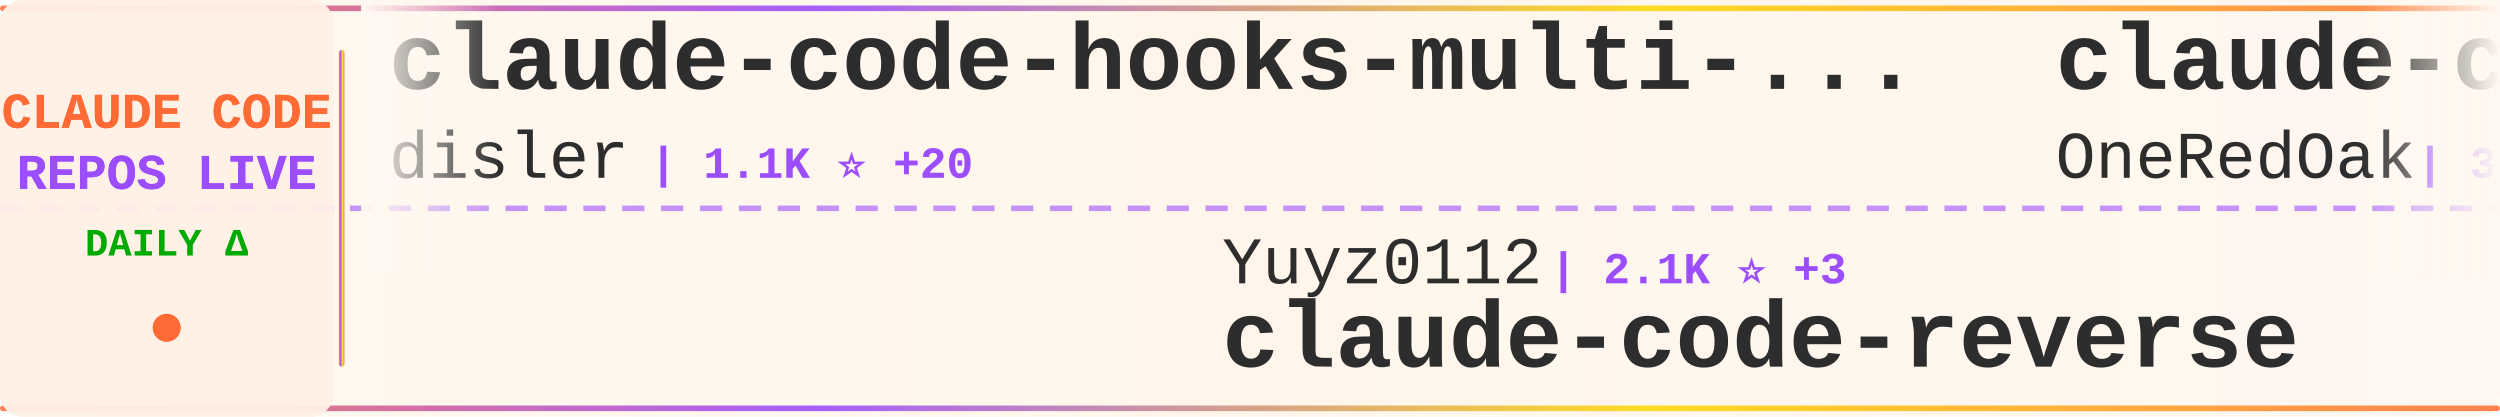
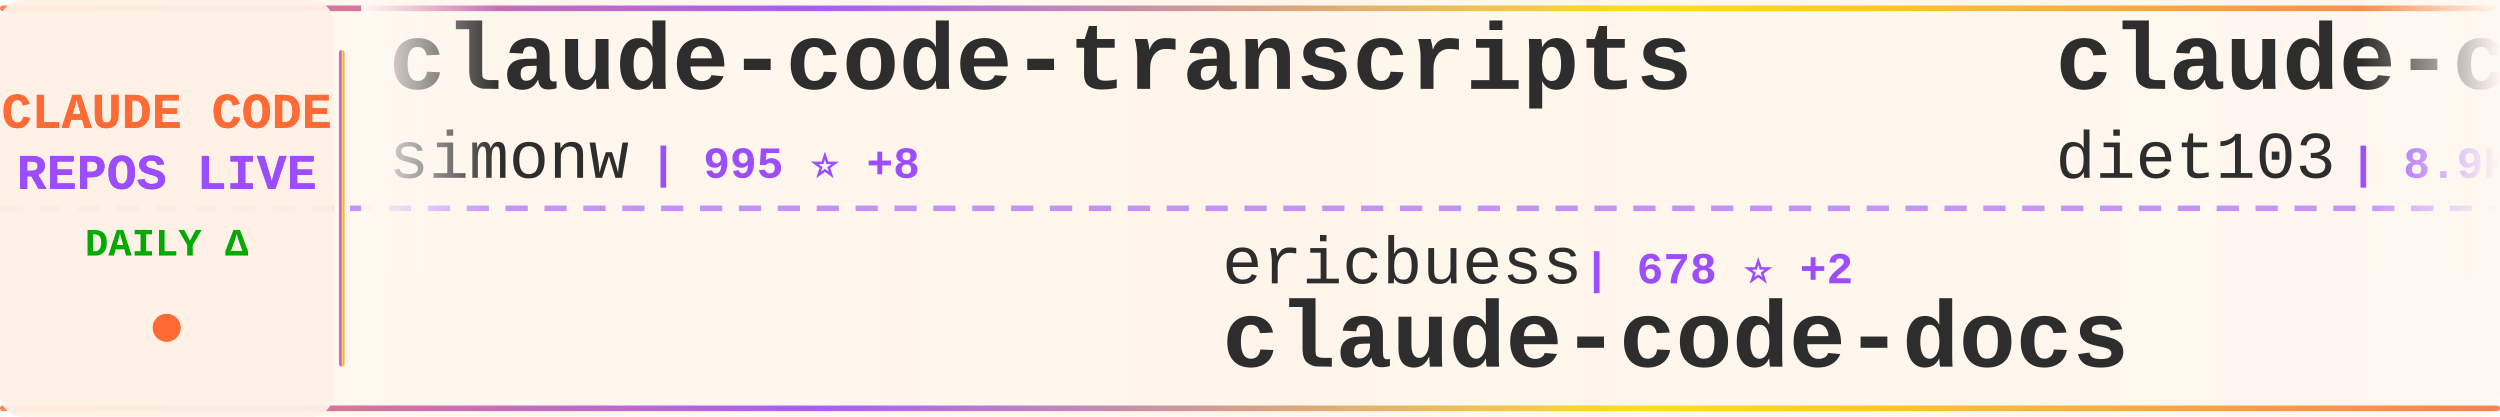
<svg xmlns="http://www.w3.org/2000/svg" width="900" height="150">
  <defs>
    <linearGradient id="tickerBg" x1="0%" y1="0%" x2="100%" y2="0%">
      <stop offset="0%" style="stop-color:#fff8f0;stop-opacity:0.98" />
      <stop offset="50%" style="stop-color:#fff5eb;stop-opacity:1" />
      <stop offset="100%" style="stop-color:#fff8f0;stop-opacity:0.98" />
    </linearGradient>
    <linearGradient id="borderGrad" x1="0%" y1="0%" x2="100%" y2="0%">
      <stop offset="0%" style="stop-color:#FF6B35;stop-opacity:0.85">
        <animate attributeName="stop-opacity" values="0.85;1;0.85" dur="2s" repeatCount="indefinite" />
      </stop>
      <stop offset="33%" style="stop-color:#9C4EFF;stop-opacity:0.9">
        <animate attributeName="stop-opacity" values="0.9;1;0.9" dur="2.2s" repeatCount="indefinite" />
      </stop>
      <stop offset="66%" style="stop-color:#FFD700;stop-opacity:0.85">
        <animate attributeName="stop-opacity" values="0.85;1;0.85" dur="1.8s" repeatCount="indefinite" />
      </stop>
      <stop offset="100%" style="stop-color:#FF6B35;stop-opacity:0.85">
        <animate attributeName="stop-opacity" values="0.85;1;0.85" dur="2s" repeatCount="indefinite" />
      </stop>
    </linearGradient>
    <filter id="textGlow">
      <feGaussianBlur stdDeviation="0.15" result="coloredBlur" />
      <feMerge>
        <feMergeNode in="coloredBlur" />
        <feMergeNode in="SourceGraphic" />
      </feMerge>
    </filter>
    <filter id="metricGlow">
      <feGaussianBlur stdDeviation="0.2" result="coloredBlur" />
      <feMerge>
        <feMergeNode in="coloredBlur" />
        <feMergeNode in="SourceGraphic" />
      </feMerge>
    </filter>
    <linearGradient id="leftFade" x1="0%" y1="0%" x2="100%" y2="0%">
      <stop offset="0%" style="stop-color:#fff8f0;stop-opacity:1" />
      <stop offset="100%" style="stop-color:#fff8f0;stop-opacity:0" />
    </linearGradient>
    <linearGradient id="rightFade" x1="0%" y1="0%" x2="100%" y2="0%">
      <stop offset="0%" style="stop-color:#fff8f0;stop-opacity:0" />
      <stop offset="100%" style="stop-color:#fff8f0;stop-opacity:1" />
    </linearGradient>
  </defs>
  <rect width="900" height="150" fill="url(#tickerBg)" rx="8" />
  <rect x="0" y="2" width="900" height="2" fill="url(#borderGrad)" rx="1" />
  <rect x="0" y="146" width="900" height="2" fill="url(#borderGrad)" rx="1" />
  <line x1="0" y1="75" x2="900" y2="75" stroke="#9C4EFF" stroke-width="2" stroke-dasharray="8 6" opacity="0.6" />
  <rect x="0" y="0" width="120" height="150" fill="#fff0e6" opacity="0.95" rx="8" />
  <text x="60" y="46" font-family="'Courier New', monospace" font-size="18" font-weight="bold" fill="#FF6B35" text-anchor="middle" filter="url(#textGlow)">
    CLAUDE CODE
  </text>
  <text x="60" y="68" font-family="'Courier New', monospace" font-size="18" font-weight="bold" fill="#9C4EFF" text-anchor="middle" filter="url(#textGlow)">
    REPOS LIVE
  </text>
  <text x="60" y="92" font-family="'Courier New', monospace" font-size="14" font-weight="bold" fill="#00aa00" text-anchor="middle">
    DAILY Δ
  </text>
  <circle cx="60" cy="118" r="5" fill="#FF6B35" filter="url(#metricGlow)">
    <animate attributeName="r" values="4;6;4" dur="1.5s" repeatCount="indefinite" />
    <animate attributeName="opacity" values="0.6;1;0.6" dur="1.5s" repeatCount="indefinite" />
  </circle>
  <rect x="122" y="18" width="2" height="114" fill="url(#borderGrad)" rx="1" />
  <clipPath id="tickerClip">
    <rect x="130" y="0" width="770" height="150" />
  </clipPath>
  <g clip-path="url(#tickerClip)">
    <g id="tickerItems">
      <animateTransform attributeName="transform" attributeType="XML" type="translate" from="0 0" to="-3000 0" dur="54s" repeatCount="indefinite" />
      <g transform="translate(0, 0)">
-         <text x="140" y="32" font-family="'Courier New', monospace" font-size="34" font-weight="bold" fill="#2d2d2d">claude-code-hooks-multi-...</text>
-         <text x="140" y="64" font-family="'Courier New', monospace" font-size="24" font-weight="normal" fill="#2d2d2d" opacity="1.0">disler</text>
-         <text x="234" y="64" font-family="'Courier New', monospace" font-size="16" font-weight="bold" fill="#9C4EFF"> | 1.1K ⭐ +20</text>
+         <text x="140" y="32" font-family="'Courier New', monospace" font-size="34" font-weight="bold" fill="#2d2d2d">claude-code-transcripts</text>
+         <text x="140" y="64" font-family="'Courier New', monospace" font-size="24" font-weight="normal" fill="#2d2d2d" opacity="1.0">simonw</text>
+         <text x="234" y="64" font-family="'Courier New', monospace" font-size="16" font-weight="bold" fill="#9C4EFF"> | 995 ⭐ +8</text>
      </g>
      <g transform="translate(300, 0)">
-         <text x="140" y="102" font-family="'Courier New', monospace" font-size="24" font-weight="normal" fill="#2d2d2d" opacity="1.0">Yuyz0112</text>
-         <text x="258" y="102" font-family="'Courier New', monospace" font-size="16" font-weight="bold" fill="#9C4EFF"> | 2.1K ⭐ +3</text>
-         <text x="140" y="132" font-family="'Courier New', monospace" font-size="34" font-weight="bold" fill="#2d2d2d">claude-code-reverse</text>
+         <text x="140" y="102" font-family="'Courier New', monospace" font-size="24" font-weight="normal" fill="#2d2d2d" opacity="1.0">ericbuess</text>
+         <text x="270" y="102" font-family="'Courier New', monospace" font-size="16" font-weight="bold" fill="#9C4EFF"> | 678 ⭐ +2</text>
+         <text x="140" y="132" font-family="'Courier New', monospace" font-size="34" font-weight="bold" fill="#2d2d2d">claude-code-docs</text>
      </g>
      <g transform="translate(600, 0)">
-         <text x="140" y="32" font-family="'Courier New', monospace" font-size="34" font-weight="bold" fill="#2d2d2d">claude-code-workflows</text>
-         <text x="140" y="64" font-family="'Courier New', monospace" font-size="24" font-weight="normal" fill="#2d2d2d" opacity="1.0">OneRedOak</text>
-         <text x="270" y="64" font-family="'Courier New', monospace" font-size="16" font-weight="bold" fill="#9C4EFF"> | 3.6K ⭐ +3</text>
+         <text x="140" y="32" font-family="'Courier New', monospace" font-size="34" font-weight="bold" fill="#2d2d2d">claude-code-infrastructu...</text>
+         <text x="140" y="64" font-family="'Courier New', monospace" font-size="24" font-weight="normal" fill="#2d2d2d" opacity="1.0">diet103</text>
+         <text x="246" y="64" font-family="'Courier New', monospace" font-size="16" font-weight="bold" fill="#9C4EFF"> | 8.9K ⭐ +6</text>
      </g>
      <g transform="translate(900, 0)">
-         <text x="140" y="102" font-family="'Courier New', monospace" font-size="24" font-weight="normal" fill="#2d2d2d" opacity="1.0">farion1231</text>
-         <text x="282" y="102" font-family="'Courier New', monospace" font-size="16" font-weight="bold" fill="#9C4EFF"> | 17.8K ⭐ +226</text>
-         <text x="140" y="132" font-family="'Courier New', monospace" font-size="34" font-weight="bold" fill="#2d2d2d">cc-switch</text>
+         <text x="140" y="102" font-family="'Courier New', monospace" font-size="24" font-weight="normal" fill="#2d2d2d" opacity="1.0">ComposioHQ</text>
+         <text x="282" y="102" font-family="'Courier New', monospace" font-size="16" font-weight="bold" fill="#9C4EFF"> | 34.3K ⭐ +355</text>
+         <text x="140" y="132" font-family="'Courier New', monospace" font-size="34" font-weight="bold" fill="#2d2d2d">awesome-claude-skills</text>
      </g>
      <g transform="translate(1200, 0)">
-         <text x="140" y="32" font-family="'Courier New', monospace" font-size="34" font-weight="bold" fill="#2d2d2d">claude-code-subagents</text>
-         <text x="140" y="64" font-family="'Courier New', monospace" font-size="24" font-weight="normal" fill="#2d2d2d" opacity="1.0">0xfurai</text>
-         <text x="246" y="64" font-family="'Courier New', monospace" font-size="16" font-weight="bold" fill="#9C4EFF"> | 702 ⭐ +6</text>
+         <text x="140" y="32" font-family="'Courier New', monospace" font-size="34" font-weight="bold" fill="#2d2d2d">claude-code-cheat-sheet</text>
+         <text x="140" y="64" font-family="'Courier New', monospace" font-size="24" font-weight="normal" fill="#2d2d2d" opacity="1.0">Njengah</text>
+         <text x="246" y="64" font-family="'Courier New', monospace" font-size="16" font-weight="bold" fill="#9C4EFF"> | 1.3K ⭐ +5</text>
      </g>
      <g transform="translate(1500, 0)">
-         <text x="140" y="102" font-family="'Courier New', monospace" font-size="24" font-weight="normal" fill="#2d2d2d" opacity="1.0">snarktank</text>
-         <text x="270" y="102" font-family="'Courier New', monospace" font-size="16" font-weight="bold" fill="#9C4EFF"> | 10.1K ⭐ +108</text>
-         <text x="140" y="132" font-family="'Courier New', monospace" font-size="34" font-weight="bold" fill="#2d2d2d">ralph</text>
+         <text x="140" y="102" font-family="'Courier New', monospace" font-size="24" font-weight="normal" fill="#2d2d2d" opacity="1.0">Maciek-roboblog</text>
+         <text x="342" y="102" font-family="'Courier New', monospace" font-size="16" font-weight="bold" fill="#9C4EFF"> | 6.5K ⭐ +20</text>
+         <text x="140" y="132" font-family="'Courier New', monospace" font-size="34" font-weight="bold" fill="#2d2d2d">Claude-Code-Usage-Monito...</text>
      </g>
      <g transform="translate(1800, 0)">
-         <text x="140" y="32" font-family="'Courier New', monospace" font-size="34" font-weight="bold" fill="#2d2d2d">claudecodeui</text>
-         <text x="140" y="64" font-family="'Courier New', monospace" font-size="24" font-weight="normal" fill="#2d2d2d" opacity="1.0">siteboon</text>
-         <text x="258" y="64" font-family="'Courier New', monospace" font-size="16" font-weight="bold" fill="#9C4EFF"> | 6.2K ⭐ +25</text>
+         <text x="140" y="32" font-family="'Courier New', monospace" font-size="34" font-weight="bold" fill="#2d2d2d">ralph</text>
+         <text x="140" y="64" font-family="'Courier New', monospace" font-size="24" font-weight="normal" fill="#2d2d2d" opacity="1.0">snarktank</text>
+         <text x="270" y="64" font-family="'Courier New', monospace" font-size="16" font-weight="bold" fill="#9C4EFF"> | 10.2K ⭐ +103</text>
      </g>
      <g transform="translate(2100, 0)">
-         <text x="140" y="102" font-family="'Courier New', monospace" font-size="24" font-weight="normal" fill="#2d2d2d" opacity="1.0">kn1026</text>
-         <text x="234" y="102" font-family="'Courier New', monospace" font-size="16" font-weight="bold" fill="#9C4EFF"> | 704 ⭐</text>
-         <text x="140" y="132" font-family="'Courier New', monospace" font-size="34" font-weight="bold" fill="#2d2d2d">cc</text>
+         <text x="140" y="102" font-family="'Courier New', monospace" font-size="24" font-weight="normal" fill="#2d2d2d" opacity="1.0">d-kimuson</text>
+         <text x="270" y="102" font-family="'Courier New', monospace" font-size="16" font-weight="bold" fill="#9C4EFF"> | 880 ⭐ +4</text>
+         <text x="140" y="132" font-family="'Courier New', monospace" font-size="34" font-weight="bold" fill="#2d2d2d">claude-code-viewer</text>
      </g>
      <g transform="translate(2400, 0)">
-         <text x="140" y="32" font-family="'Courier New', monospace" font-size="34" font-weight="bold" fill="#2d2d2d">obsidian-skills</text>
-         <text x="140" y="64" font-family="'Courier New', monospace" font-size="24" font-weight="normal" fill="#2d2d2d" opacity="1.0">kepano</text>
-         <text x="234" y="64" font-family="'Courier New', monospace" font-size="16" font-weight="bold" fill="#9C4EFF"> | 9.7K ⭐ +72</text>
+         <text x="140" y="32" font-family="'Courier New', monospace" font-size="34" font-weight="bold" fill="#2d2d2d">claude-code-configs</text>
+         <text x="140" y="64" font-family="'Courier New', monospace" font-size="24" font-weight="normal" fill="#2d2d2d" opacity="1.0">Matt-Dionis</text>
+         <text x="294" y="64" font-family="'Courier New', monospace" font-size="16" font-weight="bold" fill="#9C4EFF"> | 616 ⭐ +1</text>
      </g>
      <g transform="translate(2700, 0)">
-         <text x="140" y="102" font-family="'Courier New', monospace" font-size="24" font-weight="normal" fill="#2d2d2d" opacity="1.0">anthropics</text>
-         <text x="282" y="102" font-family="'Courier New', monospace" font-size="16" font-weight="bold" fill="#9C4EFF"> | 571 ⭐ +1</text>
-         <text x="140" y="132" font-family="'Courier New', monospace" font-size="34" font-weight="bold" fill="#2d2d2d">claude-code-base-action</text>
+         <text x="140" y="102" font-family="'Courier New', monospace" font-size="24" font-weight="normal" fill="#2d2d2d" opacity="1.0">Pimzino</text>
+         <text x="246" y="102" font-family="'Courier New', monospace" font-size="16" font-weight="bold" fill="#9C4EFF"> | 3.4K ⭐ +4</text>
+         <text x="140" y="132" font-family="'Courier New', monospace" font-size="34" font-weight="bold" fill="#2d2d2d">claude-code-spec-workflo...</text>
      </g>
      <g transform="translate(3000, 0)">
-         <text x="140" y="32" font-family="'Courier New', monospace" font-size="34" font-weight="bold" fill="#2d2d2d">claude-code-hooks-multi-...</text>
-         <text x="140" y="64" font-family="'Courier New', monospace" font-size="24" font-weight="normal" fill="#2d2d2d" opacity="1.0">disler</text>
-         <text x="234" y="64" font-family="'Courier New', monospace" font-size="16" font-weight="bold" fill="#9C4EFF"> | 1.1K ⭐ +20</text>
+         <text x="140" y="32" font-family="'Courier New', monospace" font-size="34" font-weight="bold" fill="#2d2d2d">claude-code-transcripts</text>
+         <text x="140" y="64" font-family="'Courier New', monospace" font-size="24" font-weight="normal" fill="#2d2d2d" opacity="1.0">simonw</text>
+         <text x="234" y="64" font-family="'Courier New', monospace" font-size="16" font-weight="bold" fill="#9C4EFF"> | 995 ⭐ +8</text>
      </g>
      <g transform="translate(3300, 0)">
-         <text x="140" y="102" font-family="'Courier New', monospace" font-size="24" font-weight="normal" fill="#2d2d2d" opacity="1.0">Yuyz0112</text>
-         <text x="258" y="102" font-family="'Courier New', monospace" font-size="16" font-weight="bold" fill="#9C4EFF"> | 2.1K ⭐ +3</text>
-         <text x="140" y="132" font-family="'Courier New', monospace" font-size="34" font-weight="bold" fill="#2d2d2d">claude-code-reverse</text>
+         <text x="140" y="102" font-family="'Courier New', monospace" font-size="24" font-weight="normal" fill="#2d2d2d" opacity="1.0">ericbuess</text>
+         <text x="270" y="102" font-family="'Courier New', monospace" font-size="16" font-weight="bold" fill="#9C4EFF"> | 678 ⭐ +2</text>
+         <text x="140" y="132" font-family="'Courier New', monospace" font-size="34" font-weight="bold" fill="#2d2d2d">claude-code-docs</text>
      </g>
      <g transform="translate(3600, 0)">
-         <text x="140" y="32" font-family="'Courier New', monospace" font-size="34" font-weight="bold" fill="#2d2d2d">claude-code-workflows</text>
-         <text x="140" y="64" font-family="'Courier New', monospace" font-size="24" font-weight="normal" fill="#2d2d2d" opacity="1.0">OneRedOak</text>
-         <text x="270" y="64" font-family="'Courier New', monospace" font-size="16" font-weight="bold" fill="#9C4EFF"> | 3.6K ⭐ +3</text>
+         <text x="140" y="32" font-family="'Courier New', monospace" font-size="34" font-weight="bold" fill="#2d2d2d">claude-code-infrastructu...</text>
+         <text x="140" y="64" font-family="'Courier New', monospace" font-size="24" font-weight="normal" fill="#2d2d2d" opacity="1.0">diet103</text>
+         <text x="246" y="64" font-family="'Courier New', monospace" font-size="16" font-weight="bold" fill="#9C4EFF"> | 8.9K ⭐ +6</text>
      </g>
      <g transform="translate(3900, 0)">
-         <text x="140" y="102" font-family="'Courier New', monospace" font-size="24" font-weight="normal" fill="#2d2d2d" opacity="1.0">farion1231</text>
-         <text x="282" y="102" font-family="'Courier New', monospace" font-size="16" font-weight="bold" fill="#9C4EFF"> | 17.8K ⭐ +226</text>
-         <text x="140" y="132" font-family="'Courier New', monospace" font-size="34" font-weight="bold" fill="#2d2d2d">cc-switch</text>
+         <text x="140" y="102" font-family="'Courier New', monospace" font-size="24" font-weight="normal" fill="#2d2d2d" opacity="1.0">ComposioHQ</text>
+         <text x="282" y="102" font-family="'Courier New', monospace" font-size="16" font-weight="bold" fill="#9C4EFF"> | 34.3K ⭐ +355</text>
+         <text x="140" y="132" font-family="'Courier New', monospace" font-size="34" font-weight="bold" fill="#2d2d2d">awesome-claude-skills</text>
      </g>
    </g>
  </g>
  <rect x="130" y="0" width="50" height="100" fill="url(#leftFade)" />
  <rect x="850" y="0" width="50" height="100" fill="url(#rightFade)" />
</svg>
